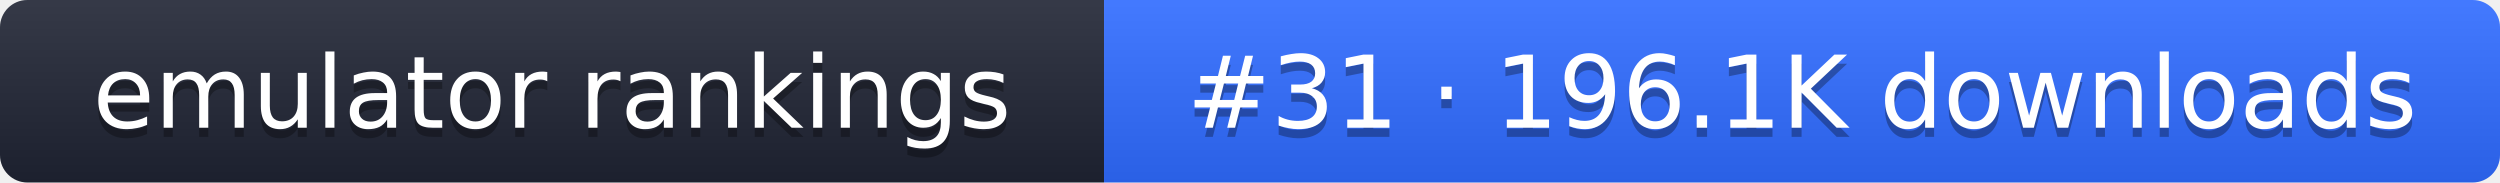
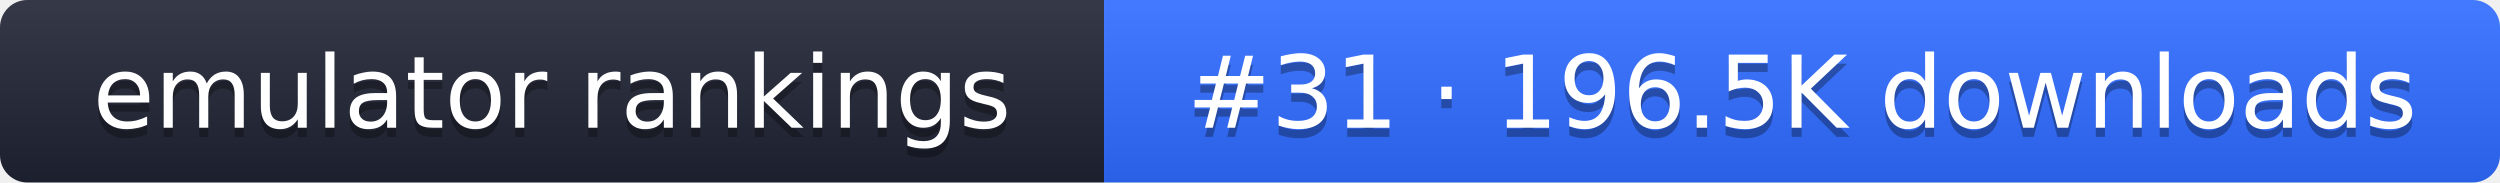
- <svg xmlns="http://www.w3.org/2000/svg" width="274" height="20" role="img" aria-label="emulator rankings: #31 · 196.1K downloads">
+ <svg xmlns="http://www.w3.org/2000/svg" width="274" height="20" role="img" aria-label="emulator rankings: #31 · 196.5K downloads">
  <linearGradient id="g" x2="0" y2="100%">
    <stop offset="0" stop-color="#fff" stop-opacity=".1" />
    <stop offset="1" stop-opacity=".1" />
  </linearGradient>
  <clipPath id="r">
    <rect width="274" height="20" rx="3" fill="#fff" />
  </clipPath>
  <g clip-path="url(#r)">
    <rect width="121" height="20" fill="#1f2433" />
    <rect x="121" width="153" height="20" fill="#2f6bff" />
    <rect width="274" height="20" fill="url(#g)" />
  </g>
  <g fill="#fff" text-anchor="middle" font-family="Verdana,DejaVu Sans,sans-serif" font-size="11">
    <text x="60.5" y="15" fill="#010101" fill-opacity=".3">emulator rankings</text>
    <text x="60.5" y="14">emulator rankings</text>
-     <text x="197.5" y="15" fill="#010101" fill-opacity=".3">#31 · 196.1K downloads</text>
-     <text x="197.5" y="14">#31 · 196.1K downloads</text>
+     <text x="197.5" y="15" fill="#010101" fill-opacity=".3">#31 · 196.5K downloads</text>
+     <text x="197.5" y="14">#31 · 196.5K downloads</text>
  </g>
</svg>
